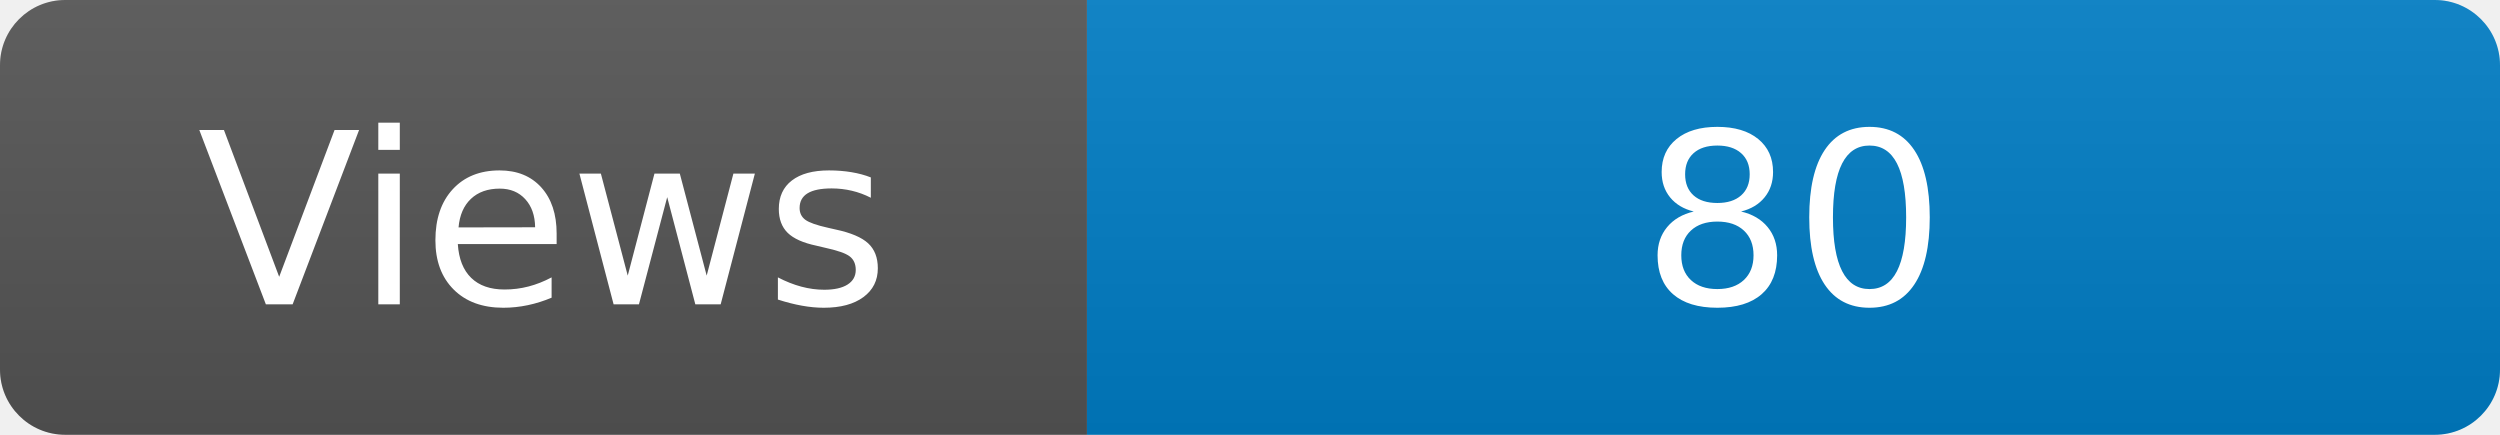
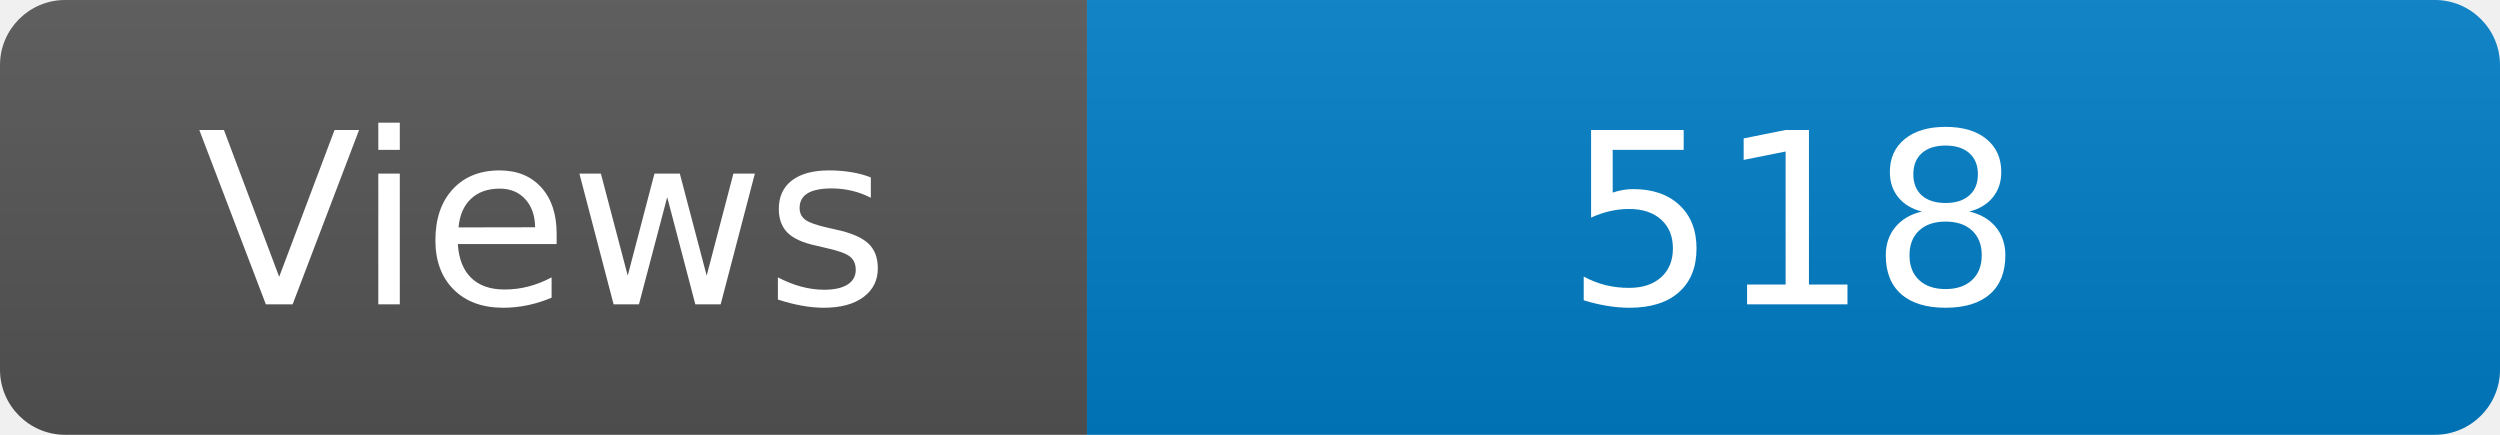
<svg xmlns="http://www.w3.org/2000/svg" width="115" height="20" role="img" aria-label="Maintained?: yes">
  <linearGradient id="s" x2="0" y2="100%">
    <stop offset="0" stop-color="#bbb" stop-opacity=".1" />
    <stop offset="1" stop-opacity=".1" />
  </linearGradient>
  <clipPath id="r">
    <rect width="115" height="20" rx="3" fill="#fff" />
  </clipPath>
  <g clip-path="url(#r)">
    <rect width="50" height="20" fill="#555" />
    <rect x="50" width="160" height="20" fill="#007ec6" />
    <rect width="115" height="20" fill="url(#s)" />
  </g>
  <g fill="#fff" text-anchor="middle" font-family="Verdana,Geneva,DejaVu Sans,sans-serif" font-size="110">
    <text x="250" y="140" transform="scale(.1)" fill="#fff">Views</text>
-     <text x="825" y="140" transform="scale(.1)" fill="#fff">80</text>
+     <text x="825" y="140" transform="scale(.1)" fill="#fff">518</text>
  </g>
</svg>
